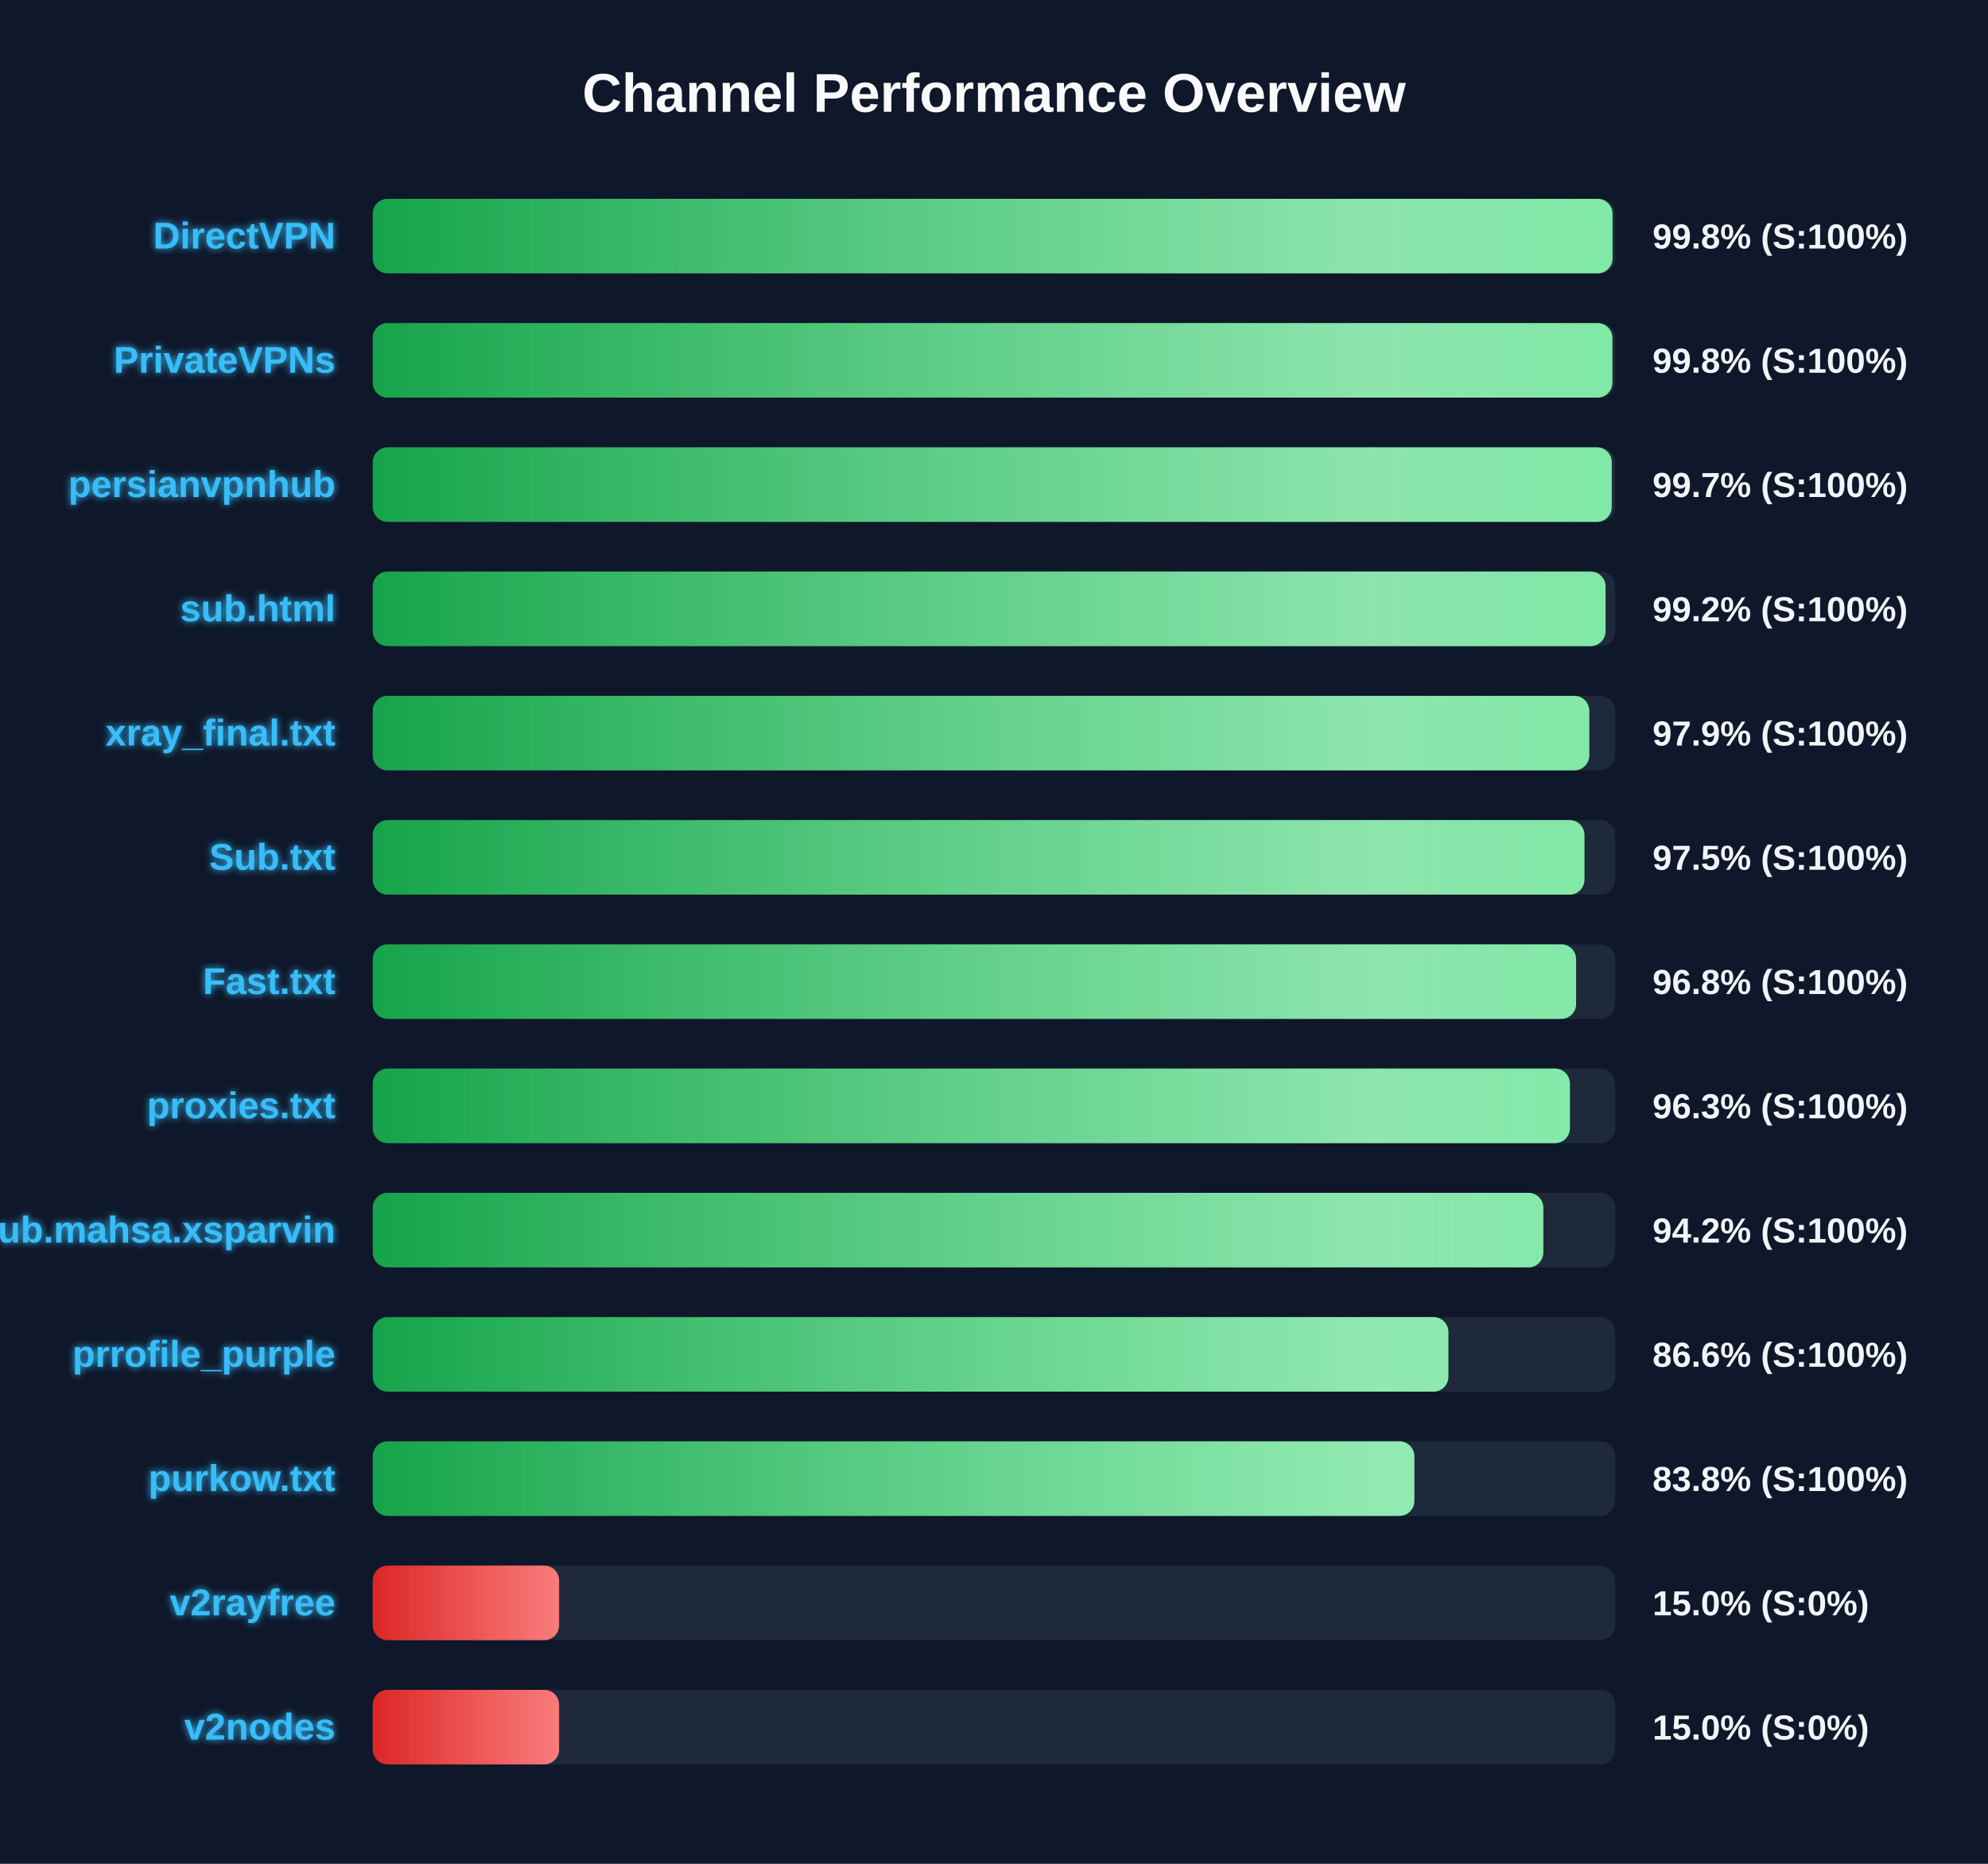
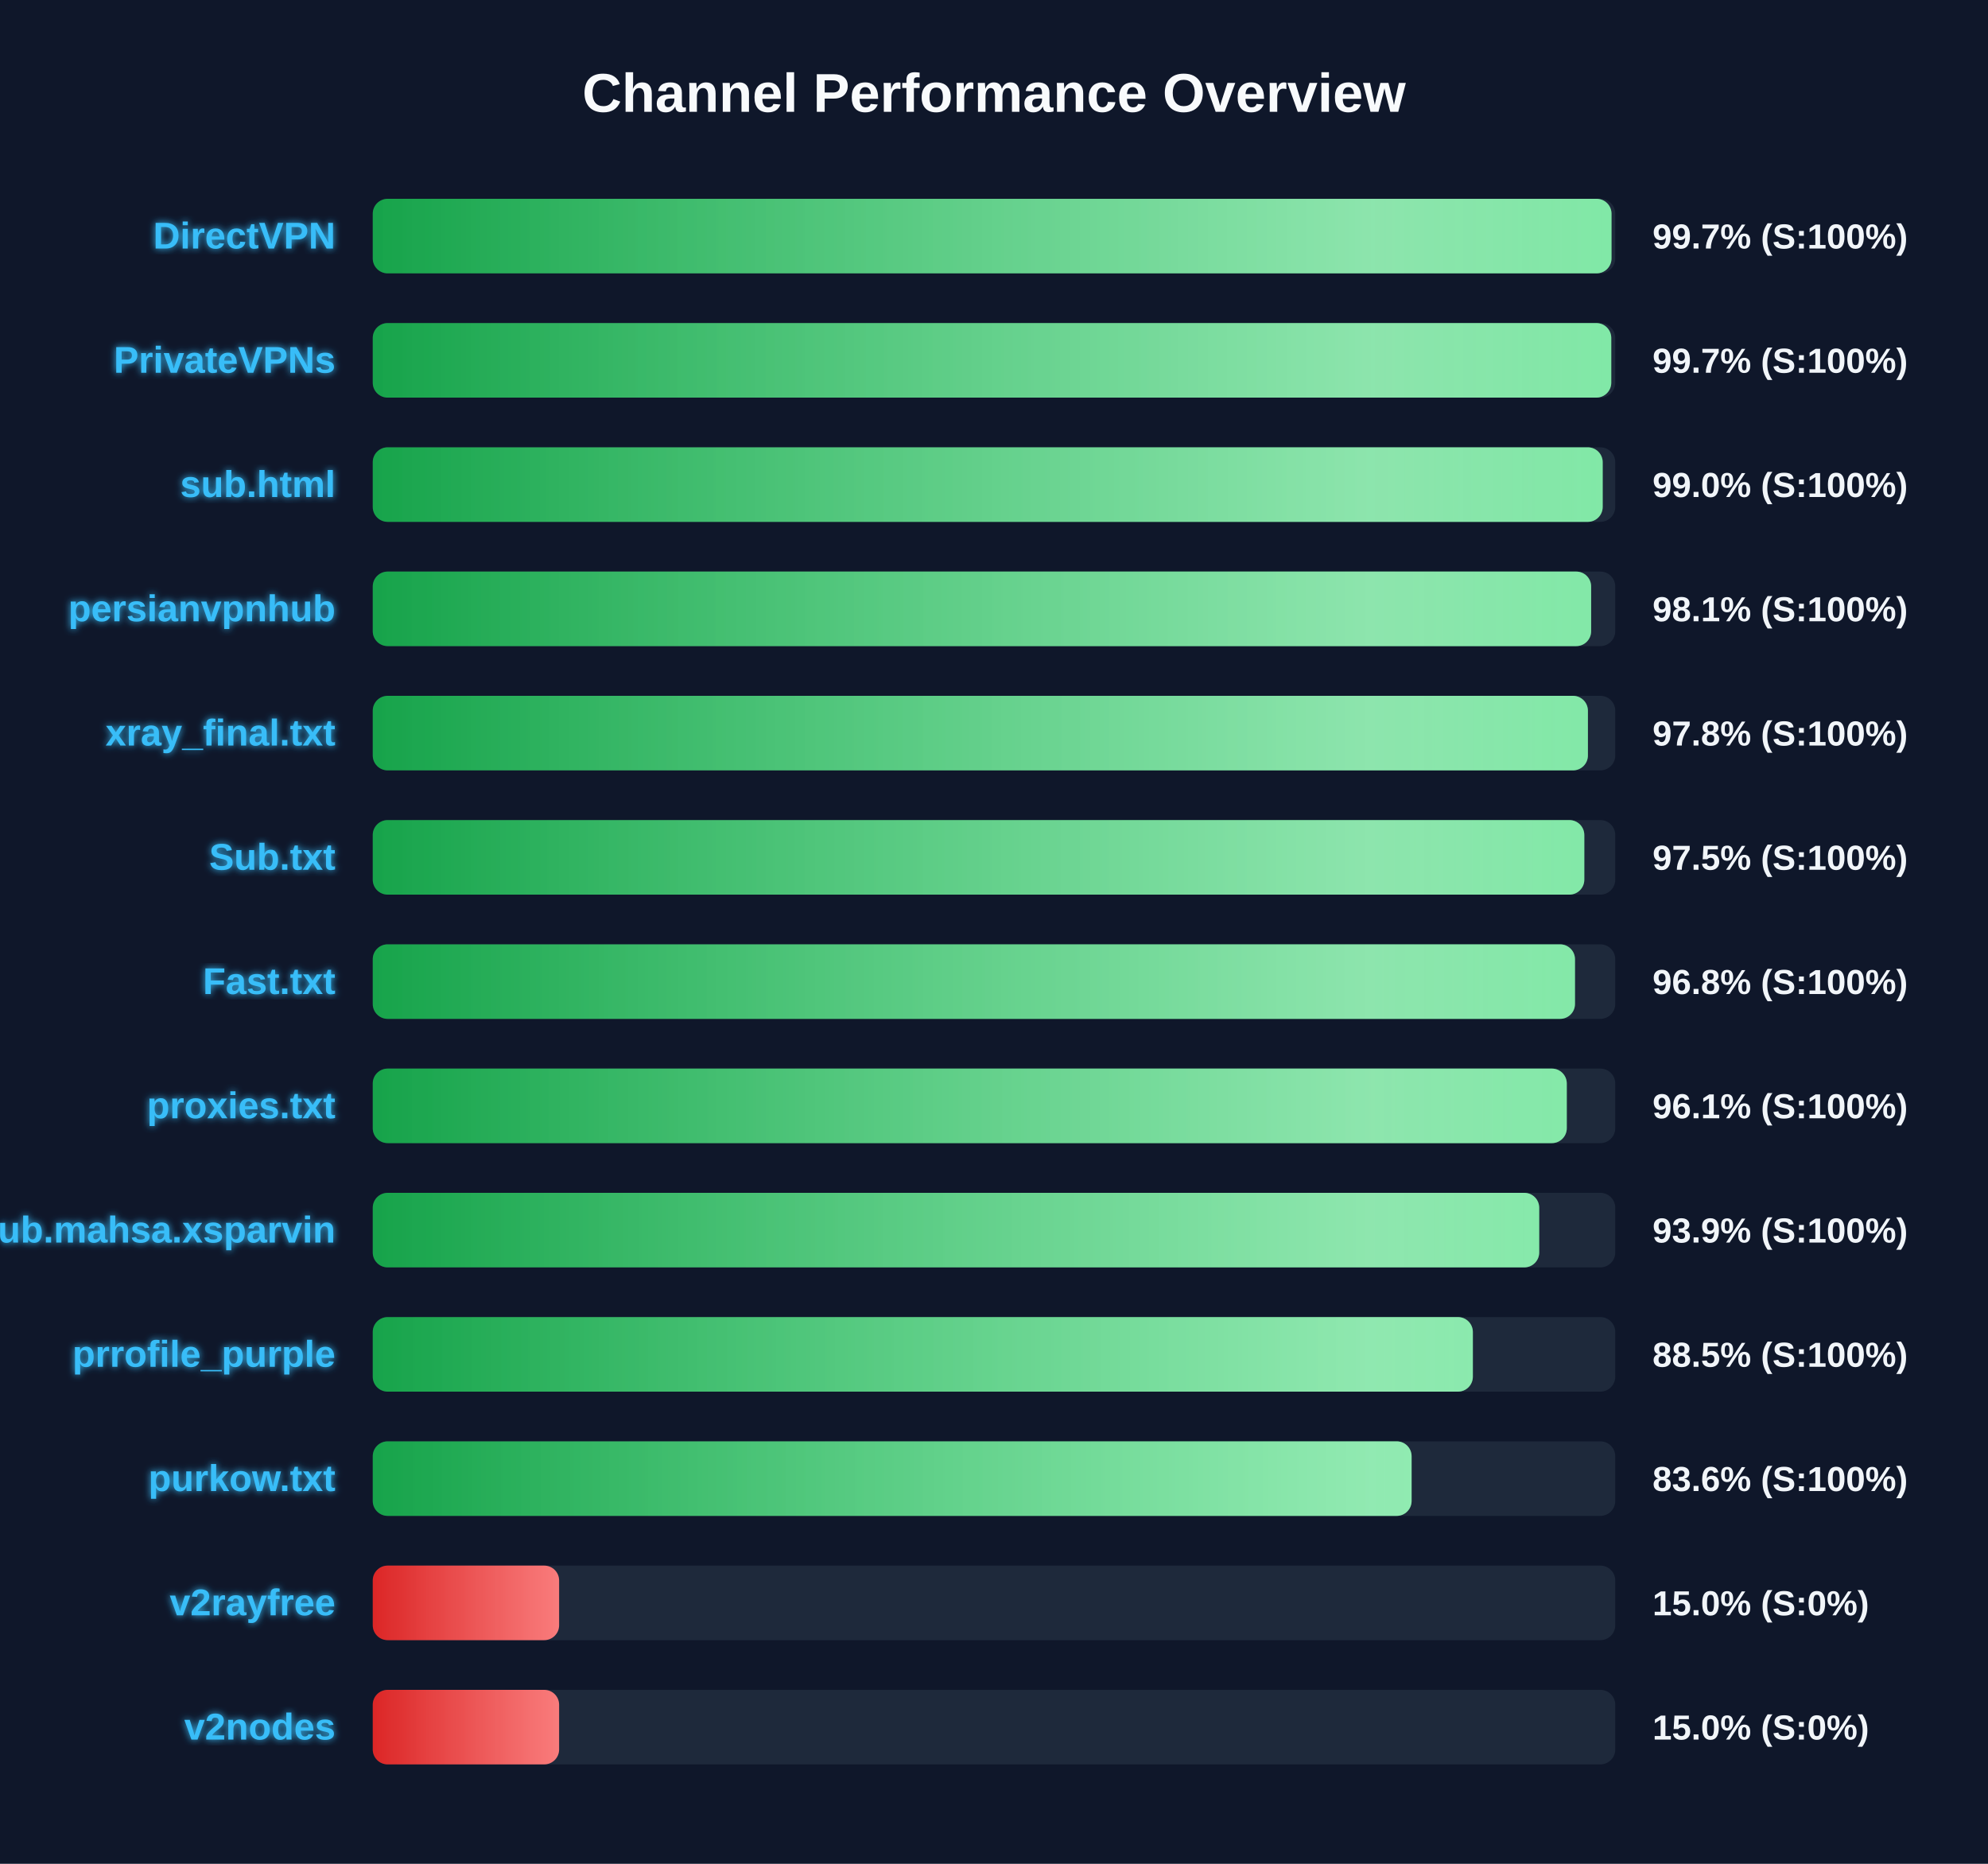
<svg xmlns="http://www.w3.org/2000/svg" width="800" height="750" version="1.1">
  <defs>
    <linearGradient id="grad-green" x1="0%" y1="0%" x2="100%" y2="0%">
      <stop offset="0%" stop-color="#16a34a" />
      <stop offset="100%" stop-color="#4ade80" />
    </linearGradient>
    <linearGradient id="grad-yellow" x1="0%" y1="0%" x2="100%" y2="0%">
      <stop offset="0%" stop-color="#ca8a04" />
      <stop offset="100%" stop-color="#fde047" />
    </linearGradient>
    <linearGradient id="grad-red" x1="0%" y1="0%" x2="100%" y2="0%">
      <stop offset="0%" stop-color="#dc2626" />
      <stop offset="100%" stop-color="#f87171" />
    </linearGradient>
    <linearGradient id="shimmer" x1="0%" y1="0%" x2="100%" y2="0%">
      <stop offset="0%" stop-color="rgba(255,255,255,0)" />
      <stop offset="50%" stop-color="rgba(255,255,255,0.4)" />
      <stop offset="100%" stop-color="rgba(255,255,255,0)" />
    </linearGradient>
    <filter id="glow" x="-20%" y="-20%" width="140%" height="140%">
      <feGaussianBlur stdDeviation="1.5" result="blur" />
      <feComposite in="SourceGraphic" in2="blur" operator="over" />
    </filter>
  </defs>
  <style>
        .bg-rect { fill: #0f172a; }
        .title { font: bold 22px 'Segoe UI', Arial, sans-serif; fill: #f8fafc; }
        .row { font: bold 15px 'Segoe UI', Arial, sans-serif; fill: #38bdf8; filter: url(#glow); }
        .score { font: bold 14px 'Segoe UI', Arial, sans-serif; fill: #f1f5f9; }
        @keyframes shimmer-anim {
            0% { transform: translateX(-100%); }
            100% { transform: translateX(200%); }
        }
        .shimmer-rect {
            animation: shimmer-anim 2.5s infinite linear;
        }
    </style>
  <rect width="100%" height="100%" class="bg-rect" />
  <text x="400" y="45" text-anchor="middle" class="title">Channel Performance Overview</text>
  <rect x="150" y="80" width="500" height="30" fill="#1e293b" rx="6" />
  <clipPath id="clip-0">
-     <rect x="150" y="80" width="498.9" height="30" rx="6" />
+     <rect x="150" y="80" width="498.5" height="30" rx="6" />
  </clipPath>
-   <rect x="150" y="80" width="498.9" height="30" fill="url(#grad-green)" rx="6" />
+   <rect x="150" y="80" width="498.5" height="30" fill="url(#grad-green)" rx="6" />
  <g clip-path="url(#clip-0)">
    <rect x="150" y="80" width="100%" height="30" fill="url(#shimmer)" class="shimmer-rect" />
  </g>
  <text x="135" y="100" text-anchor="end" class="row">DirectVPN</text>
-   <text x="665" y="100" text-anchor="start" class="score">99.8% (S:100%)</text>
+   <text x="665" y="100" text-anchor="start" class="score">99.7% (S:100%)</text>
  <rect x="150" y="130" width="500" height="30" fill="#1e293b" rx="6" />
  <clipPath id="clip-1">
-     <rect x="150" y="130" width="498.85" height="30" rx="6" />
+     <rect x="150" y="130" width="498.4" height="30" rx="6" />
  </clipPath>
-   <rect x="150" y="130" width="498.85" height="30" fill="url(#grad-green)" rx="6" />
+   <rect x="150" y="130" width="498.4" height="30" fill="url(#grad-green)" rx="6" />
  <g clip-path="url(#clip-1)">
    <rect x="150" y="130" width="100%" height="30" fill="url(#shimmer)" class="shimmer-rect" />
  </g>
  <text x="135" y="150" text-anchor="end" class="row">PrivateVPNs</text>
-   <text x="665" y="150" text-anchor="start" class="score">99.8% (S:100%)</text>
+   <text x="665" y="150" text-anchor="start" class="score">99.7% (S:100%)</text>
  <rect x="150" y="180" width="500" height="30" fill="#1e293b" rx="6" />
  <clipPath id="clip-2">
-     <rect x="150" y="180" width="498.6" height="30" rx="6" />
+     <rect x="150" y="180" width="494.95" height="30" rx="6" />
  </clipPath>
-   <rect x="150" y="180" width="498.6" height="30" fill="url(#grad-green)" rx="6" />
+   <rect x="150" y="180" width="494.95" height="30" fill="url(#grad-green)" rx="6" />
  <g clip-path="url(#clip-2)">
    <rect x="150" y="180" width="100%" height="30" fill="url(#shimmer)" class="shimmer-rect" />
  </g>
-   <text x="135" y="200" text-anchor="end" class="row">persianvpnhub</text>
-   <text x="665" y="200" text-anchor="start" class="score">99.7% (S:100%)</text>
+   <text x="135" y="200" text-anchor="end" class="row">sub.html</text>
+   <text x="665" y="200" text-anchor="start" class="score">99.0% (S:100%)</text>
  <rect x="150" y="230" width="500" height="30" fill="#1e293b" rx="6" />
  <clipPath id="clip-3">
-     <rect x="150" y="230" width="496.1" height="30" rx="6" />
+     <rect x="150" y="230" width="490.3" height="30" rx="6" />
  </clipPath>
-   <rect x="150" y="230" width="496.1" height="30" fill="url(#grad-green)" rx="6" />
+   <rect x="150" y="230" width="490.3" height="30" fill="url(#grad-green)" rx="6" />
  <g clip-path="url(#clip-3)">
    <rect x="150" y="230" width="100%" height="30" fill="url(#shimmer)" class="shimmer-rect" />
  </g>
-   <text x="135" y="250" text-anchor="end" class="row">sub.html</text>
-   <text x="665" y="250" text-anchor="start" class="score">99.2% (S:100%)</text>
+   <text x="135" y="250" text-anchor="end" class="row">persianvpnhub</text>
+   <text x="665" y="250" text-anchor="start" class="score">98.1% (S:100%)</text>
  <rect x="150" y="280" width="500" height="30" fill="#1e293b" rx="6" />
  <clipPath id="clip-4">
-     <rect x="150" y="280" width="489.55" height="30" rx="6" />
+     <rect x="150" y="280" width="489.0" height="30" rx="6" />
  </clipPath>
-   <rect x="150" y="280" width="489.55" height="30" fill="url(#grad-green)" rx="6" />
+   <rect x="150" y="280" width="489.0" height="30" fill="url(#grad-green)" rx="6" />
  <g clip-path="url(#clip-4)">
    <rect x="150" y="280" width="100%" height="30" fill="url(#shimmer)" class="shimmer-rect" />
  </g>
  <text x="135" y="300" text-anchor="end" class="row">xray_final.txt</text>
-   <text x="665" y="300" text-anchor="start" class="score">97.9% (S:100%)</text>
+   <text x="665" y="300" text-anchor="start" class="score">97.8% (S:100%)</text>
  <rect x="150" y="330" width="500" height="30" fill="#1e293b" rx="6" />
  <clipPath id="clip-5">
-     <rect x="150" y="330" width="487.6" height="30" rx="6" />
+     <rect x="150" y="330" width="487.55" height="30" rx="6" />
  </clipPath>
-   <rect x="150" y="330" width="487.6" height="30" fill="url(#grad-green)" rx="6" />
+   <rect x="150" y="330" width="487.55" height="30" fill="url(#grad-green)" rx="6" />
  <g clip-path="url(#clip-5)">
    <rect x="150" y="330" width="100%" height="30" fill="url(#shimmer)" class="shimmer-rect" />
  </g>
  <text x="135" y="350" text-anchor="end" class="row">Sub.txt</text>
  <text x="665" y="350" text-anchor="start" class="score">97.5% (S:100%)</text>
  <rect x="150" y="380" width="500" height="30" fill="#1e293b" rx="6" />
  <clipPath id="clip-6">
-     <rect x="150" y="380" width="484.25" height="30" rx="6" />
+     <rect x="150" y="380" width="483.8" height="30" rx="6" />
  </clipPath>
-   <rect x="150" y="380" width="484.25" height="30" fill="url(#grad-green)" rx="6" />
+   <rect x="150" y="380" width="483.8" height="30" fill="url(#grad-green)" rx="6" />
  <g clip-path="url(#clip-6)">
    <rect x="150" y="380" width="100%" height="30" fill="url(#shimmer)" class="shimmer-rect" />
  </g>
  <text x="135" y="400" text-anchor="end" class="row">Fast.txt</text>
  <text x="665" y="400" text-anchor="start" class="score">96.8% (S:100%)</text>
  <rect x="150" y="430" width="500" height="30" fill="#1e293b" rx="6" />
  <clipPath id="clip-7">
-     <rect x="150" y="430" width="481.75" height="30" rx="6" />
+     <rect x="150" y="430" width="480.5" height="30" rx="6" />
  </clipPath>
-   <rect x="150" y="430" width="481.75" height="30" fill="url(#grad-green)" rx="6" />
+   <rect x="150" y="430" width="480.5" height="30" fill="url(#grad-green)" rx="6" />
  <g clip-path="url(#clip-7)">
    <rect x="150" y="430" width="100%" height="30" fill="url(#shimmer)" class="shimmer-rect" />
  </g>
  <text x="135" y="450" text-anchor="end" class="row">proxies.txt</text>
-   <text x="665" y="450" text-anchor="start" class="score">96.3% (S:100%)</text>
+   <text x="665" y="450" text-anchor="start" class="score">96.1% (S:100%)</text>
  <rect x="150" y="480" width="500" height="30" fill="#1e293b" rx="6" />
  <clipPath id="clip-8">
-     <rect x="150" y="480" width="471.05" height="30" rx="6" />
+     <rect x="150" y="480" width="469.4" height="30" rx="6" />
  </clipPath>
-   <rect x="150" y="480" width="471.05" height="30" fill="url(#grad-green)" rx="6" />
+   <rect x="150" y="480" width="469.4" height="30" fill="url(#grad-green)" rx="6" />
  <g clip-path="url(#clip-8)">
    <rect x="150" y="480" width="100%" height="30" fill="url(#shimmer)" class="shimmer-rect" />
  </g>
  <text x="135" y="500" text-anchor="end" class="row">Sub.mahsa.xsparvin</text>
-   <text x="665" y="500" text-anchor="start" class="score">94.2% (S:100%)</text>
+   <text x="665" y="500" text-anchor="start" class="score">93.9% (S:100%)</text>
  <rect x="150" y="530" width="500" height="30" fill="#1e293b" rx="6" />
  <clipPath id="clip-9">
-     <rect x="150" y="530" width="432.85" height="30" rx="6" />
+     <rect x="150" y="530" width="442.7" height="30" rx="6" />
  </clipPath>
-   <rect x="150" y="530" width="432.85" height="30" fill="url(#grad-green)" rx="6" />
+   <rect x="150" y="530" width="442.7" height="30" fill="url(#grad-green)" rx="6" />
  <g clip-path="url(#clip-9)">
    <rect x="150" y="530" width="100%" height="30" fill="url(#shimmer)" class="shimmer-rect" />
  </g>
  <text x="135" y="550" text-anchor="end" class="row">prrofile_purple</text>
-   <text x="665" y="550" text-anchor="start" class="score">86.6% (S:100%)</text>
+   <text x="665" y="550" text-anchor="start" class="score">88.5% (S:100%)</text>
  <rect x="150" y="580" width="500" height="30" fill="#1e293b" rx="6" />
  <clipPath id="clip-10">
-     <rect x="150" y="580" width="419.15" height="30" rx="6" />
+     <rect x="150" y="580" width="418.05" height="30" rx="6" />
  </clipPath>
-   <rect x="150" y="580" width="419.15" height="30" fill="url(#grad-green)" rx="6" />
+   <rect x="150" y="580" width="418.05" height="30" fill="url(#grad-green)" rx="6" />
  <g clip-path="url(#clip-10)">
    <rect x="150" y="580" width="100%" height="30" fill="url(#shimmer)" class="shimmer-rect" />
  </g>
  <text x="135" y="600" text-anchor="end" class="row">purkow.txt</text>
-   <text x="665" y="600" text-anchor="start" class="score">83.8% (S:100%)</text>
+   <text x="665" y="600" text-anchor="start" class="score">83.6% (S:100%)</text>
  <rect x="150" y="630" width="500" height="30" fill="#1e293b" rx="6" />
  <clipPath id="clip-11">
    <rect x="150" y="630" width="75.0" height="30" rx="6" />
  </clipPath>
  <rect x="150" y="630" width="75.0" height="30" fill="url(#grad-red)" rx="6" />
  <g clip-path="url(#clip-11)">
    <rect x="150" y="630" width="100%" height="30" fill="url(#shimmer)" class="shimmer-rect" />
  </g>
  <text x="135" y="650" text-anchor="end" class="row">v2rayfree</text>
  <text x="665" y="650" text-anchor="start" class="score">15.0% (S:0%)</text>
  <rect x="150" y="680" width="500" height="30" fill="#1e293b" rx="6" />
  <clipPath id="clip-12">
    <rect x="150" y="680" width="75.0" height="30" rx="6" />
  </clipPath>
  <rect x="150" y="680" width="75.0" height="30" fill="url(#grad-red)" rx="6" />
  <g clip-path="url(#clip-12)">
    <rect x="150" y="680" width="100%" height="30" fill="url(#shimmer)" class="shimmer-rect" />
  </g>
  <text x="135" y="700" text-anchor="end" class="row">v2nodes</text>
  <text x="665" y="700" text-anchor="start" class="score">15.0% (S:0%)</text>
</svg>
